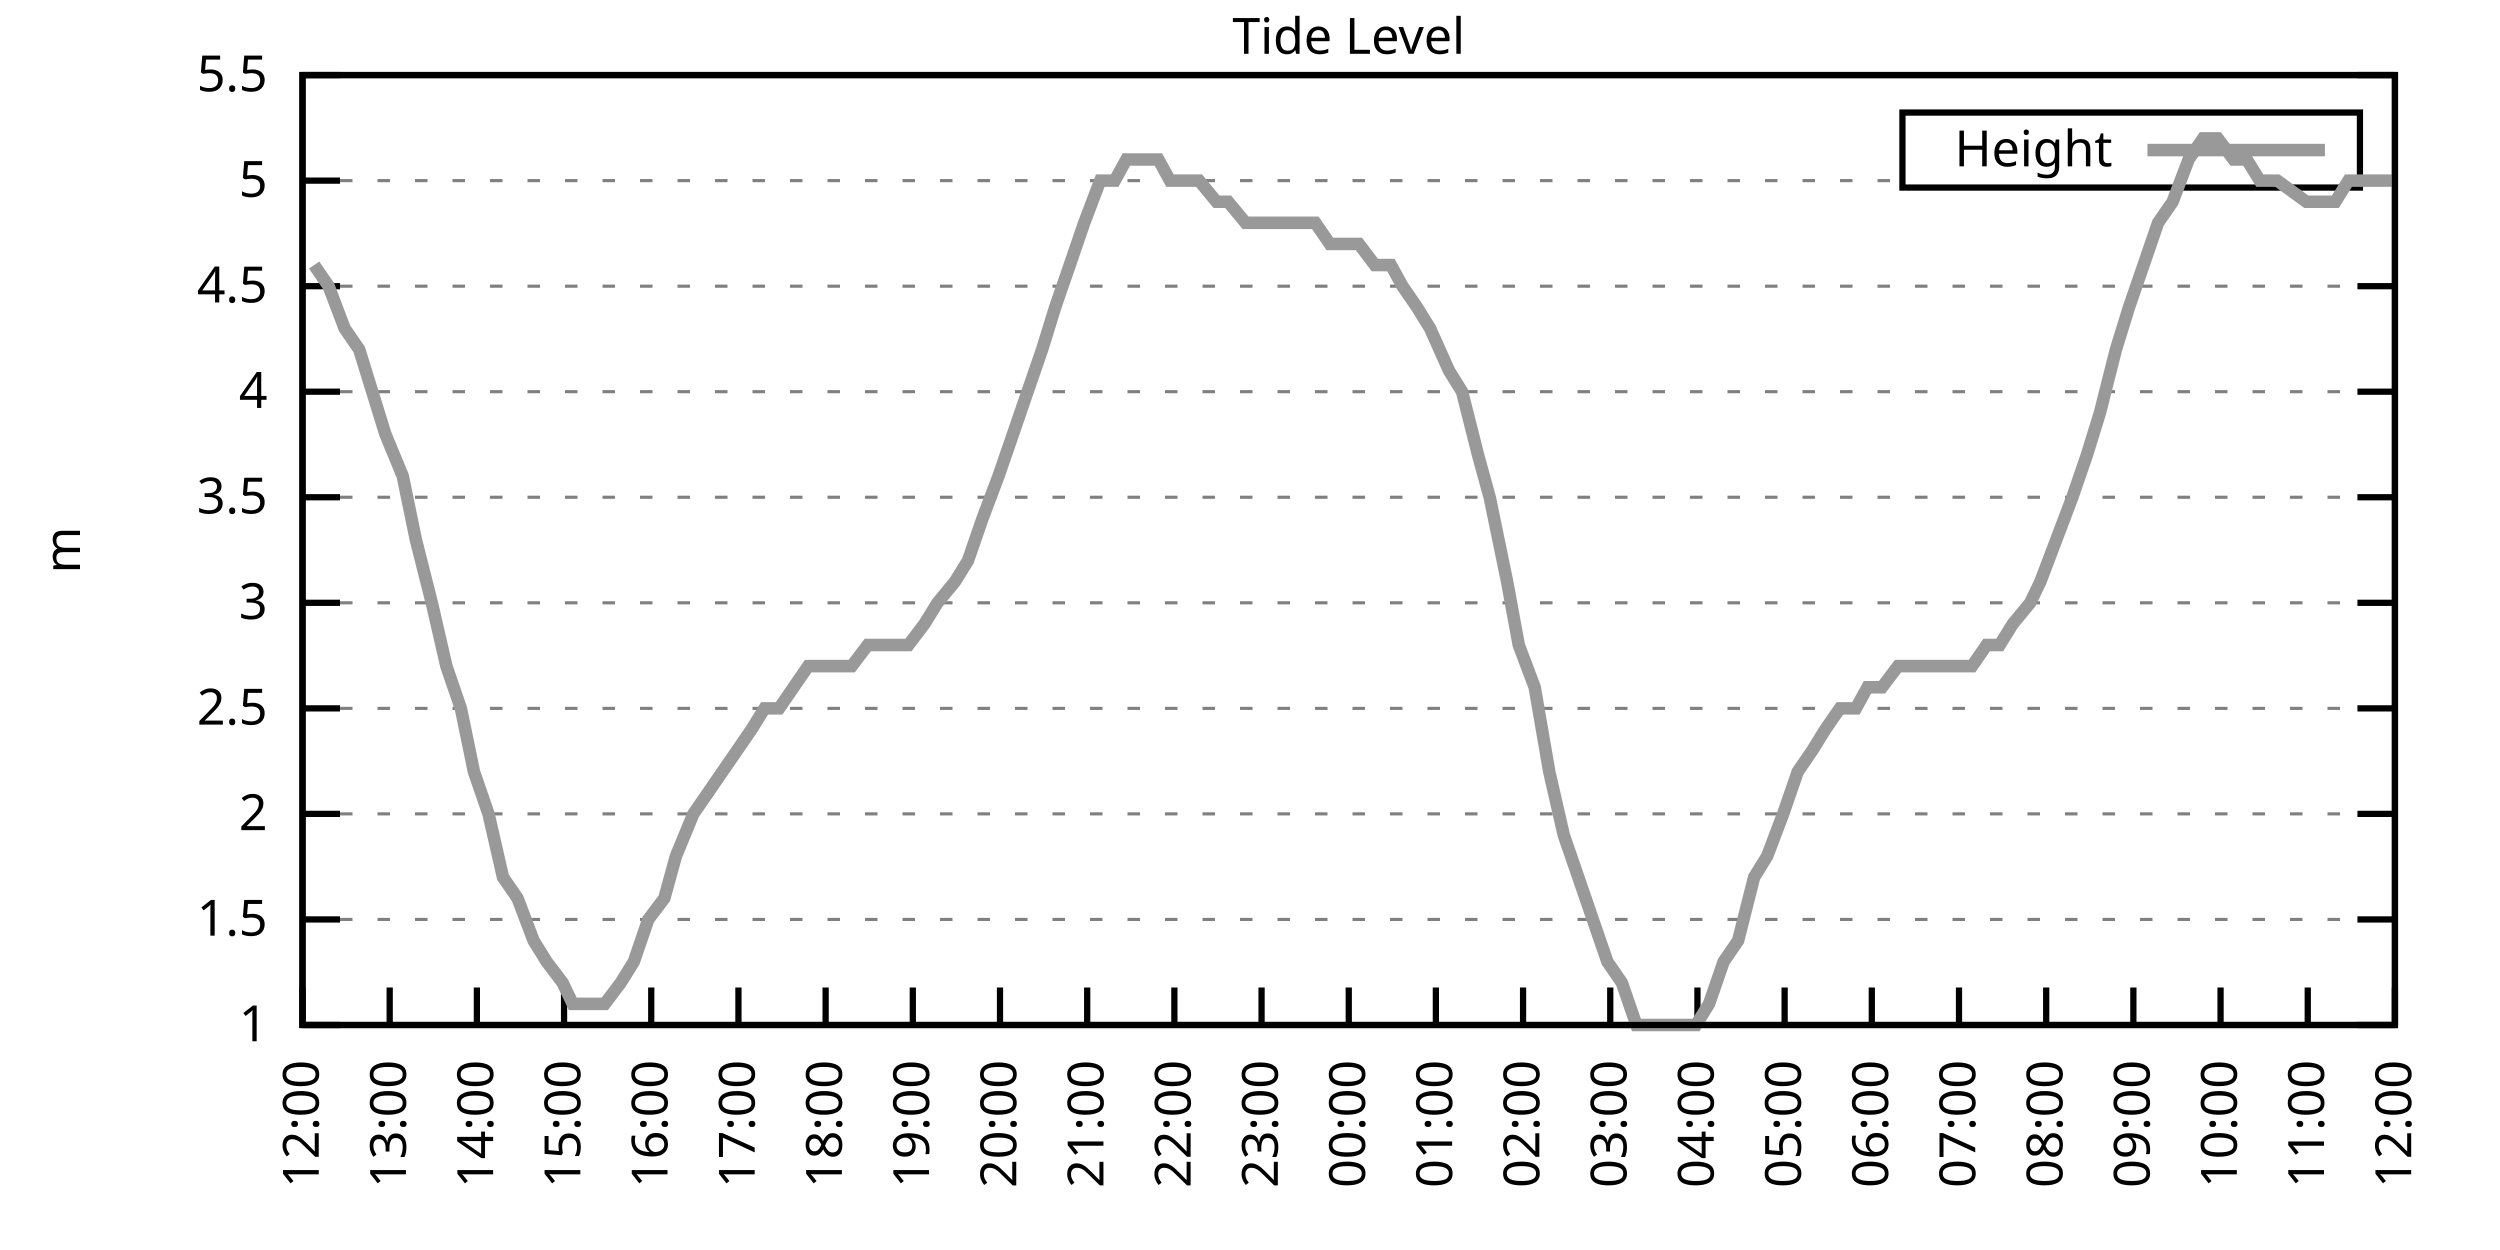
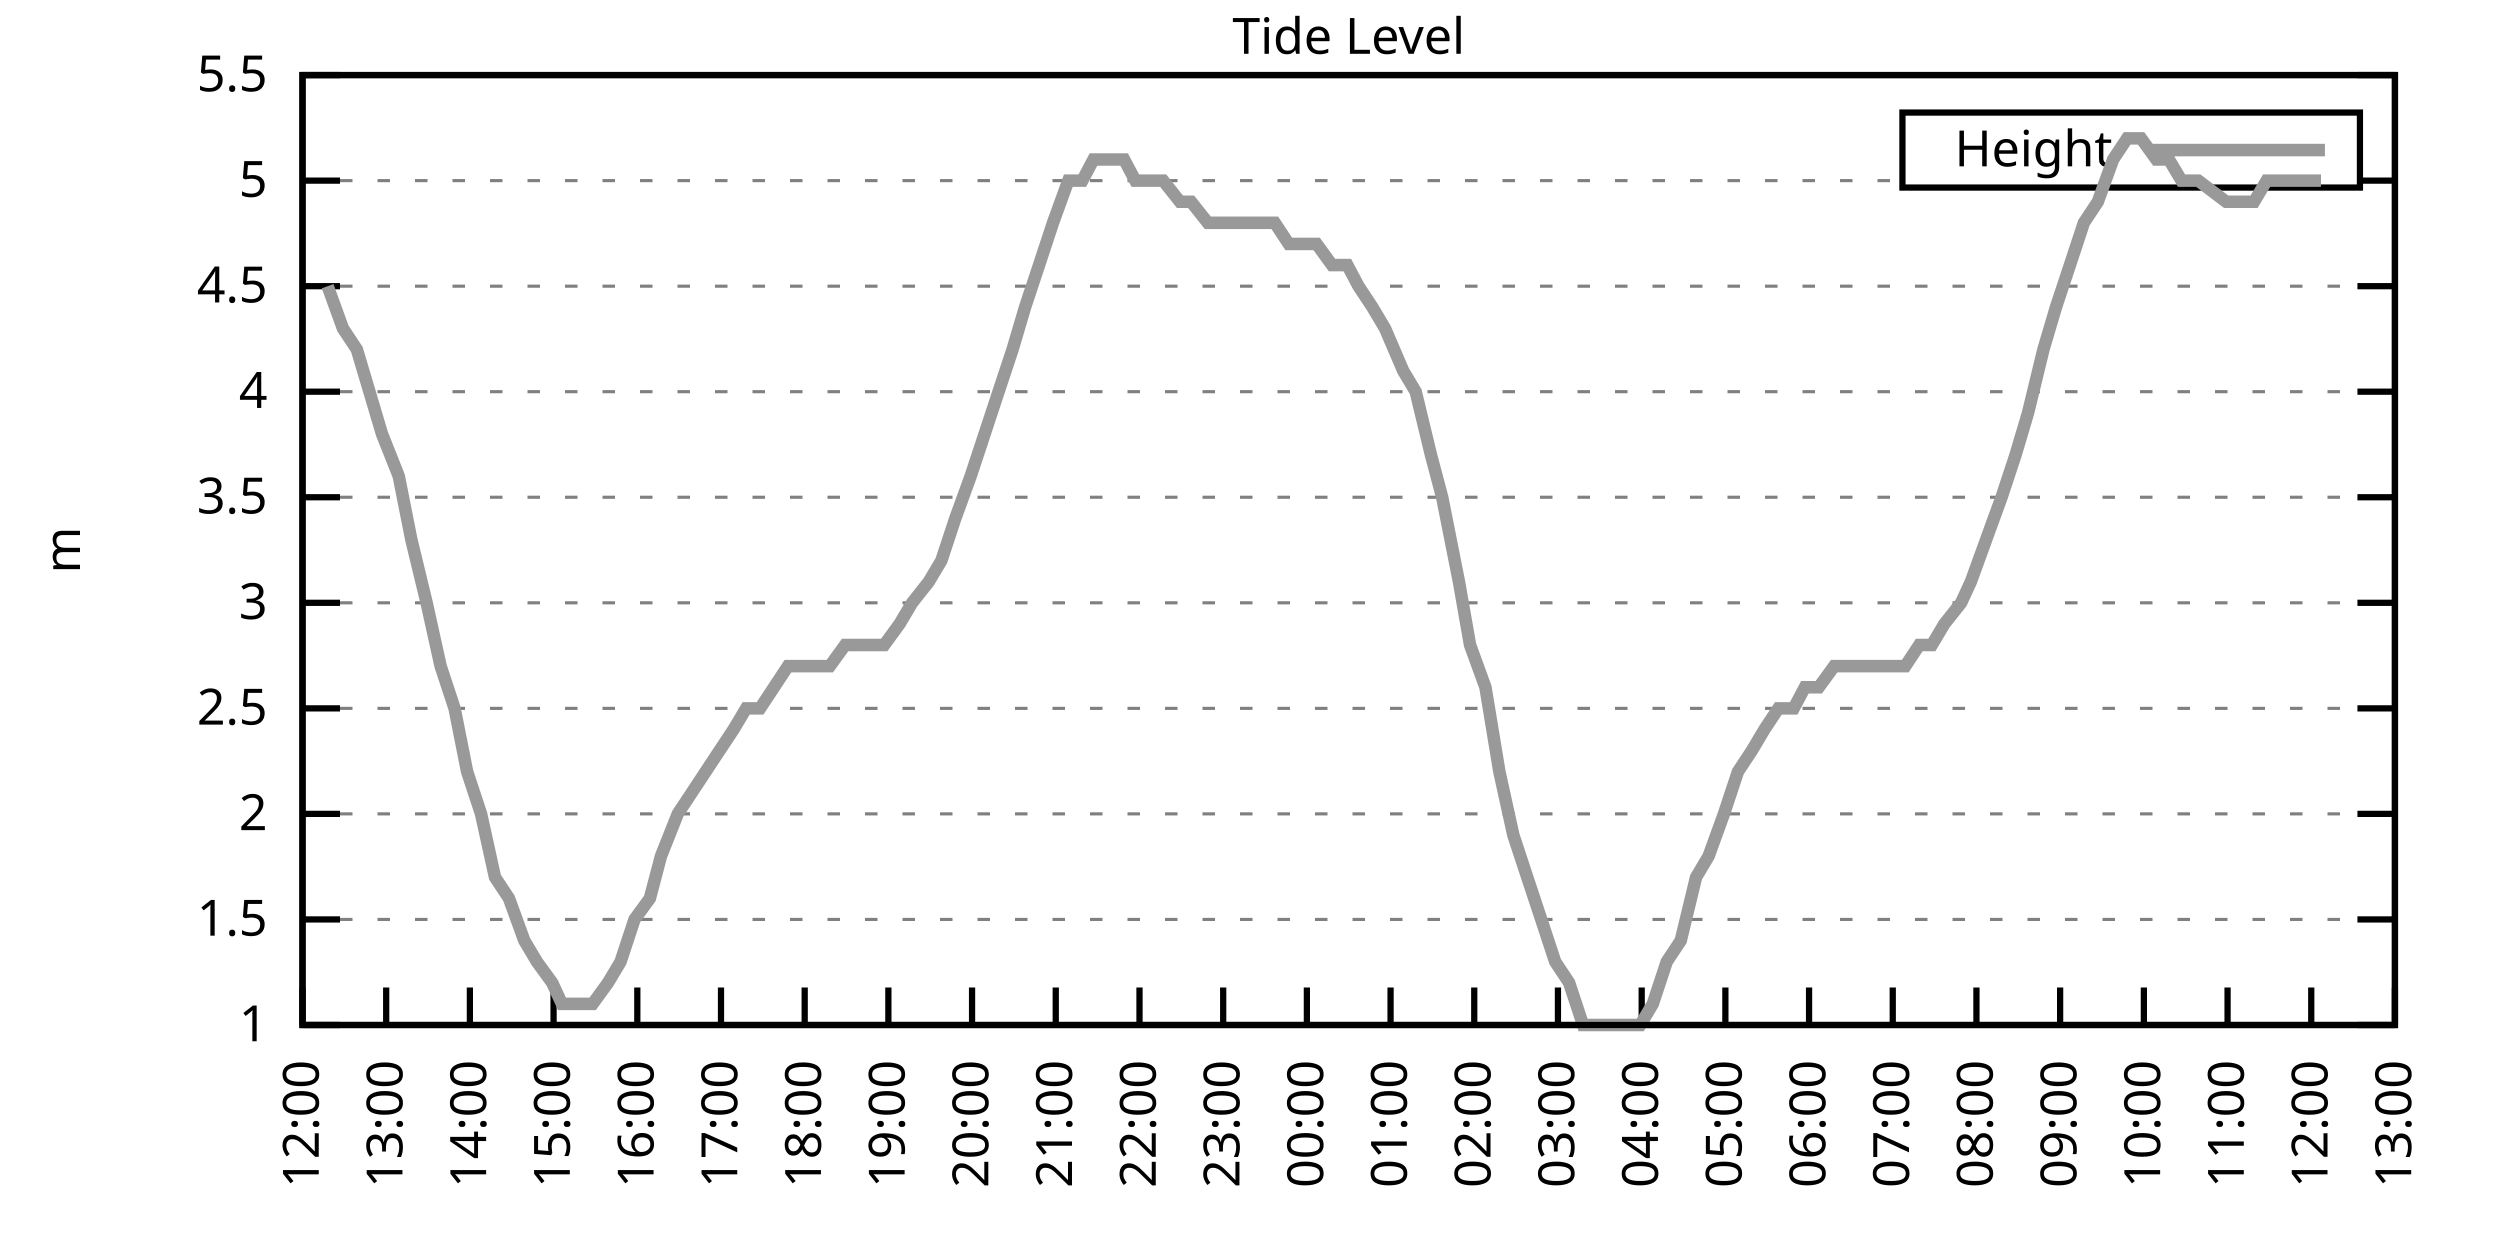
<svg xmlns="http://www.w3.org/2000/svg" xmlns:xlink="http://www.w3.org/1999/xlink" width="400" height="200" viewBox="0 0 400 200">
  <g id="gnuplot_canvas">
    <rect x="0" y="0" width="400" height="200" fill="none" />
    <defs>
      <circle id="gpDot" r="0.5" stroke-width="0.5" stroke="currentColor" />
      <path id="gpPt0" stroke-width="0.333" stroke="currentColor" d="M-1,0 h2 M0,-1 v2" />
      <path id="gpPt1" stroke-width="0.333" stroke="currentColor" d="M-1,-1 L1,1 M1,-1 L-1,1" />
      <path id="gpPt2" stroke-width="0.333" stroke="currentColor" d="M-1,0 L1,0 M0,-1 L0,1 M-1,-1 L1,1 M-1,1 L1,-1" />
      <rect id="gpPt3" stroke-width="0.333" stroke="currentColor" x="-1" y="-1" width="2" height="2" />
      <rect id="gpPt4" stroke-width="0.333" stroke="currentColor" fill="currentColor" x="-1" y="-1" width="2" height="2" />
      <circle id="gpPt5" stroke-width="0.333" stroke="currentColor" cx="0" cy="0" r="1" />
      <use xlink:href="#gpPt5" id="gpPt6" fill="currentColor" stroke="none" />
      <path id="gpPt7" stroke-width="0.333" stroke="currentColor" d="M0,-1.33 L-1.33,0.67 L1.33,0.67 z" />
      <use xlink:href="#gpPt7" id="gpPt8" fill="currentColor" stroke="none" />
      <use xlink:href="#gpPt7" id="gpPt9" stroke="currentColor" transform="rotate(180)" />
      <use xlink:href="#gpPt9" id="gpPt10" fill="currentColor" stroke="none" />
      <use xlink:href="#gpPt3" id="gpPt11" stroke="currentColor" transform="rotate(45)" />
      <use xlink:href="#gpPt11" id="gpPt12" fill="currentColor" stroke="none" />
      <path id="gpPt13" stroke-width="0.333" stroke="currentColor" d="M0,1.330 L1.265,0.411 L0.782,-1.067 L-0.782,-1.076 L-1.265,0.411 z" />
      <use xlink:href="#gpPt13" id="gpPt14" fill="currentColor" stroke="none" />
      <filter id="textbox" filterUnits="objectBoundingBox" x="0" y="0" height="1" width="1">
        <feFlood flood-color="white" flood-opacity="1" result="bgnd" />
        <feComposite in="SourceGraphic" in2="bgnd" operator="atop" />
      </filter>
      <filter id="greybox" filterUnits="objectBoundingBox" x="0" y="0" height="1" width="1">
        <feFlood flood-color="lightgrey" flood-opacity="1" result="grey" />
        <feComposite in="SourceGraphic" in2="grey" operator="atop" />
      </filter>
    </defs>
    <g fill="none" color="white" stroke="currentColor" stroke-width="1.00" stroke-linecap="butt" stroke-linejoin="miter">
</g>
    <g fill="none" color="black" stroke="currentColor" stroke-width="1.00" stroke-linecap="butt" stroke-linejoin="miter">
      <g stroke="none" shape-rendering="crispEdges">
        <polygon fill="rgb(255, 255, 255)" points="48.40,164.00 383.18,164.00 383.18,12.02 48.40,12.02 " />
      </g>
    </g>
    <g fill="none" color="black" stroke="currentColor" stroke-width="1.00" stroke-linecap="butt" stroke-linejoin="miter">
</g>
    <g fill="none" color="black" stroke="black" stroke-width="0.50" stroke-linecap="butt" stroke-linejoin="miter">
</g>
    <g fill="none" color="gray" stroke="currentColor" stroke-width="0.50" stroke-linecap="butt" stroke-linejoin="miter">
      <path stroke="gray" stroke-dasharray="2,4" class="gridline" d="M48.40,164.00 L383.19,164.00  " />
    </g>
    <g fill="none" color="gray" stroke="gray" stroke-width="1.00" stroke-linecap="butt" stroke-linejoin="miter">
</g>
    <g fill="none" color="black" stroke="currentColor" stroke-width="1.00" stroke-linecap="butt" stroke-linejoin="miter">
      <path stroke="black" d="M48.40,164.00 L54.40,164.00 M383.19,164.00 L377.19,164.00  " />
      <g transform="translate(42.80,166.60)" stroke="none" fill="black" font-family="Sans" font-size="8.00" text-anchor="end">
        <text>
          <tspan font-family="Sans"> 1</tspan>
        </text>
      </g>
    </g>
    <g fill="none" color="black" stroke="currentColor" stroke-width="1.00" stroke-linecap="butt" stroke-linejoin="miter">
</g>
    <g fill="none" color="black" stroke="black" stroke-width="0.50" stroke-linecap="butt" stroke-linejoin="miter">
</g>
    <g fill="none" color="gray" stroke="currentColor" stroke-width="0.50" stroke-linecap="butt" stroke-linejoin="miter">
      <path stroke="gray" stroke-dasharray="2,4" class="gridline" d="M48.40,147.11 L383.19,147.11  " />
    </g>
    <g fill="none" color="gray" stroke="gray" stroke-width="1.00" stroke-linecap="butt" stroke-linejoin="miter">
</g>
    <g fill="none" color="black" stroke="currentColor" stroke-width="1.00" stroke-linecap="butt" stroke-linejoin="miter">
      <path stroke="black" d="M48.40,147.11 L54.40,147.11 M383.19,147.11 L377.19,147.11  " />
      <g transform="translate(42.80,149.71)" stroke="none" fill="black" font-family="Sans" font-size="8.00" text-anchor="end">
        <text>
          <tspan font-family="Sans"> 1.5</tspan>
        </text>
      </g>
    </g>
    <g fill="none" color="black" stroke="currentColor" stroke-width="1.00" stroke-linecap="butt" stroke-linejoin="miter">
</g>
    <g fill="none" color="black" stroke="black" stroke-width="0.50" stroke-linecap="butt" stroke-linejoin="miter">
</g>
    <g fill="none" color="gray" stroke="currentColor" stroke-width="0.50" stroke-linecap="butt" stroke-linejoin="miter">
      <path stroke="gray" stroke-dasharray="2,4" class="gridline" d="M48.40,130.22 L383.19,130.22  " />
    </g>
    <g fill="none" color="gray" stroke="gray" stroke-width="1.00" stroke-linecap="butt" stroke-linejoin="miter">
</g>
    <g fill="none" color="black" stroke="currentColor" stroke-width="1.00" stroke-linecap="butt" stroke-linejoin="miter">
      <path stroke="black" d="M48.40,130.22 L54.40,130.22 M383.19,130.22 L377.19,130.22  " />
      <g transform="translate(42.80,132.82)" stroke="none" fill="black" font-family="Sans" font-size="8.00" text-anchor="end">
        <text>
          <tspan font-family="Sans"> 2</tspan>
        </text>
      </g>
    </g>
    <g fill="none" color="black" stroke="currentColor" stroke-width="1.00" stroke-linecap="butt" stroke-linejoin="miter">
</g>
    <g fill="none" color="black" stroke="black" stroke-width="0.50" stroke-linecap="butt" stroke-linejoin="miter">
</g>
    <g fill="none" color="gray" stroke="currentColor" stroke-width="0.50" stroke-linecap="butt" stroke-linejoin="miter">
      <path stroke="gray" stroke-dasharray="2,4" class="gridline" d="M48.40,113.34 L383.19,113.34  " />
    </g>
    <g fill="none" color="gray" stroke="gray" stroke-width="1.00" stroke-linecap="butt" stroke-linejoin="miter">
</g>
    <g fill="none" color="black" stroke="currentColor" stroke-width="1.00" stroke-linecap="butt" stroke-linejoin="miter">
      <path stroke="black" d="M48.40,113.34 L54.40,113.34 M383.19,113.34 L377.19,113.34  " />
      <g transform="translate(42.80,115.94)" stroke="none" fill="black" font-family="Sans" font-size="8.00" text-anchor="end">
        <text>
          <tspan font-family="Sans"> 2.5</tspan>
        </text>
      </g>
    </g>
    <g fill="none" color="black" stroke="currentColor" stroke-width="1.00" stroke-linecap="butt" stroke-linejoin="miter">
</g>
    <g fill="none" color="black" stroke="black" stroke-width="0.50" stroke-linecap="butt" stroke-linejoin="miter">
</g>
    <g fill="none" color="gray" stroke="currentColor" stroke-width="0.50" stroke-linecap="butt" stroke-linejoin="miter">
      <path stroke="gray" stroke-dasharray="2,4" class="gridline" d="M48.40,96.45 L383.19,96.45  " />
    </g>
    <g fill="none" color="gray" stroke="gray" stroke-width="1.00" stroke-linecap="butt" stroke-linejoin="miter">
</g>
    <g fill="none" color="black" stroke="currentColor" stroke-width="1.00" stroke-linecap="butt" stroke-linejoin="miter">
      <path stroke="black" d="M48.40,96.45 L54.40,96.45 M383.19,96.45 L377.19,96.45  " />
      <g transform="translate(42.80,99.05)" stroke="none" fill="black" font-family="Sans" font-size="8.00" text-anchor="end">
        <text>
          <tspan font-family="Sans"> 3</tspan>
        </text>
      </g>
    </g>
    <g fill="none" color="black" stroke="currentColor" stroke-width="1.00" stroke-linecap="butt" stroke-linejoin="miter">
</g>
    <g fill="none" color="black" stroke="black" stroke-width="0.50" stroke-linecap="butt" stroke-linejoin="miter">
</g>
    <g fill="none" color="gray" stroke="currentColor" stroke-width="0.50" stroke-linecap="butt" stroke-linejoin="miter">
      <path stroke="gray" stroke-dasharray="2,4" class="gridline" d="M48.40,79.56 L383.19,79.56  " />
    </g>
    <g fill="none" color="gray" stroke="gray" stroke-width="1.00" stroke-linecap="butt" stroke-linejoin="miter">
</g>
    <g fill="none" color="black" stroke="currentColor" stroke-width="1.00" stroke-linecap="butt" stroke-linejoin="miter">
      <path stroke="black" d="M48.40,79.56 L54.40,79.56 M383.19,79.56 L377.19,79.56  " />
      <g transform="translate(42.80,82.16)" stroke="none" fill="black" font-family="Sans" font-size="8.00" text-anchor="end">
        <text>
          <tspan font-family="Sans"> 3.5</tspan>
        </text>
      </g>
    </g>
    <g fill="none" color="black" stroke="currentColor" stroke-width="1.00" stroke-linecap="butt" stroke-linejoin="miter">
</g>
    <g fill="none" color="black" stroke="black" stroke-width="0.50" stroke-linecap="butt" stroke-linejoin="miter">
</g>
    <g fill="none" color="gray" stroke="currentColor" stroke-width="0.50" stroke-linecap="butt" stroke-linejoin="miter">
      <path stroke="gray" stroke-dasharray="2,4" class="gridline" d="M48.40,62.67 L383.19,62.67  " />
    </g>
    <g fill="none" color="gray" stroke="gray" stroke-width="1.00" stroke-linecap="butt" stroke-linejoin="miter">
</g>
    <g fill="none" color="black" stroke="currentColor" stroke-width="1.00" stroke-linecap="butt" stroke-linejoin="miter">
      <path stroke="black" d="M48.40,62.67 L54.40,62.67 M383.19,62.67 L377.19,62.67  " />
      <g transform="translate(42.80,65.27)" stroke="none" fill="black" font-family="Sans" font-size="8.00" text-anchor="end">
        <text>
          <tspan font-family="Sans"> 4</tspan>
        </text>
      </g>
    </g>
    <g fill="none" color="black" stroke="currentColor" stroke-width="1.00" stroke-linecap="butt" stroke-linejoin="miter">
</g>
    <g fill="none" color="black" stroke="black" stroke-width="0.50" stroke-linecap="butt" stroke-linejoin="miter">
</g>
    <g fill="none" color="gray" stroke="currentColor" stroke-width="0.50" stroke-linecap="butt" stroke-linejoin="miter">
      <path stroke="gray" stroke-dasharray="2,4" class="gridline" d="M48.40,45.79 L383.19,45.79  " />
    </g>
    <g fill="none" color="gray" stroke="gray" stroke-width="1.00" stroke-linecap="butt" stroke-linejoin="miter">
</g>
    <g fill="none" color="black" stroke="currentColor" stroke-width="1.00" stroke-linecap="butt" stroke-linejoin="miter">
      <path stroke="black" d="M48.40,45.79 L54.40,45.79 M383.19,45.79 L377.19,45.79  " />
      <g transform="translate(42.80,48.39)" stroke="none" fill="black" font-family="Sans" font-size="8.00" text-anchor="end">
        <text>
          <tspan font-family="Sans"> 4.5</tspan>
        </text>
      </g>
    </g>
    <g fill="none" color="black" stroke="currentColor" stroke-width="1.00" stroke-linecap="butt" stroke-linejoin="miter">
</g>
    <g fill="none" color="black" stroke="black" stroke-width="0.50" stroke-linecap="butt" stroke-linejoin="miter">
</g>
    <g fill="none" color="gray" stroke="currentColor" stroke-width="0.50" stroke-linecap="butt" stroke-linejoin="miter">
      <path stroke="gray" stroke-dasharray="2,4" class="gridline" d="M48.40,28.90 L304.39,28.90 M377.59,28.90 L383.19,28.90  " />
    </g>
    <g fill="none" color="gray" stroke="gray" stroke-width="1.00" stroke-linecap="butt" stroke-linejoin="miter">
</g>
    <g fill="none" color="black" stroke="currentColor" stroke-width="1.00" stroke-linecap="butt" stroke-linejoin="miter">
      <path stroke="black" d="M48.40,28.90 L54.40,28.90 M383.19,28.90 L377.19,28.90  " />
      <g transform="translate(42.80,31.50)" stroke="none" fill="black" font-family="Sans" font-size="8.00" text-anchor="end">
        <text>
          <tspan font-family="Sans"> 5</tspan>
        </text>
      </g>
    </g>
    <g fill="none" color="black" stroke="currentColor" stroke-width="1.00" stroke-linecap="butt" stroke-linejoin="miter">
</g>
    <g fill="none" color="black" stroke="black" stroke-width="0.50" stroke-linecap="butt" stroke-linejoin="miter">
</g>
    <g fill="none" color="gray" stroke="currentColor" stroke-width="0.50" stroke-linecap="butt" stroke-linejoin="miter">
      <path stroke="gray" stroke-dasharray="2,4" class="gridline" d="M48.40,12.01 L383.19,12.01  " />
    </g>
    <g fill="none" color="gray" stroke="gray" stroke-width="1.00" stroke-linecap="butt" stroke-linejoin="miter">
</g>
    <g fill="none" color="black" stroke="currentColor" stroke-width="1.00" stroke-linecap="butt" stroke-linejoin="miter">
      <path stroke="black" d="M48.40,12.01 L54.40,12.01 M383.19,12.01 L377.19,12.01  " />
      <g transform="translate(42.80,14.61)" stroke="none" fill="black" font-family="Sans" font-size="8.00" text-anchor="end">
        <text>
          <tspan font-family="Sans"> 5.5</tspan>
        </text>
      </g>
    </g>
    <g fill="none" color="black" stroke="currentColor" stroke-width="1.00" stroke-linecap="butt" stroke-linejoin="miter">
      <path stroke="black" d="M48.40,164.00 L48.40,158.00  " />
      <g transform="translate(51.00,169.60) rotate(270.00)" stroke="none" fill="black" font-family="Sans" font-size="8.00" text-anchor="end">
        <text>
          <tspan font-family="Sans">12:00</tspan>
        </text>
      </g>
    </g>
    <g fill="none" color="black" stroke="currentColor" stroke-width="1.00" stroke-linecap="butt" stroke-linejoin="miter">
-       <path stroke="black" d="M62.35,164.00 L62.35,158.00  " />
-       <g transform="translate(64.95,169.60) rotate(270.00)" stroke="none" fill="black" font-family="Sans" font-size="8.00" text-anchor="end">
+       <path stroke="black" d="M61.79,164.00 L61.79,158.00  " />
+       <g transform="translate(64.39,169.60) rotate(270.00)" stroke="none" fill="black" font-family="Sans" font-size="8.00" text-anchor="end">
        <text>
          <tspan font-family="Sans">13:00</tspan>
        </text>
      </g>
    </g>
    <g fill="none" color="black" stroke="currentColor" stroke-width="1.00" stroke-linecap="butt" stroke-linejoin="miter">
-       <path stroke="black" d="M76.30,164.00 L76.30,158.00  " />
-       <g transform="translate(78.90,169.60) rotate(270.00)" stroke="none" fill="black" font-family="Sans" font-size="8.00" text-anchor="end">
+       <path stroke="black" d="M75.18,164.00 L75.18,158.00  " />
+       <g transform="translate(77.78,169.60) rotate(270.00)" stroke="none" fill="black" font-family="Sans" font-size="8.00" text-anchor="end">
        <text>
          <tspan font-family="Sans">14:00</tspan>
        </text>
      </g>
    </g>
    <g fill="none" color="black" stroke="currentColor" stroke-width="1.00" stroke-linecap="butt" stroke-linejoin="miter">
-       <path stroke="black" d="M90.25,164.00 L90.25,158.00  " />
-       <g transform="translate(92.85,169.60) rotate(270.00)" stroke="none" fill="black" font-family="Sans" font-size="8.00" text-anchor="end">
+       <path stroke="black" d="M88.57,164.00 L88.57,158.00  " />
+       <g transform="translate(91.17,169.60) rotate(270.00)" stroke="none" fill="black" font-family="Sans" font-size="8.00" text-anchor="end">
        <text>
          <tspan font-family="Sans">15:00</tspan>
        </text>
      </g>
    </g>
    <g fill="none" color="black" stroke="currentColor" stroke-width="1.00" stroke-linecap="butt" stroke-linejoin="miter">
-       <path stroke="black" d="M104.20,164.00 L104.20,158.00  " />
-       <g transform="translate(106.80,169.60) rotate(270.00)" stroke="none" fill="black" font-family="Sans" font-size="8.00" text-anchor="end">
+       <path stroke="black" d="M101.97,164.00 L101.97,158.00  " />
+       <g transform="translate(104.57,169.60) rotate(270.00)" stroke="none" fill="black" font-family="Sans" font-size="8.00" text-anchor="end">
        <text>
          <tspan font-family="Sans">16:00</tspan>
        </text>
      </g>
    </g>
    <g fill="none" color="black" stroke="currentColor" stroke-width="1.00" stroke-linecap="butt" stroke-linejoin="miter">
-       <path stroke="black" d="M118.15,164.00 L118.15,158.00  " />
-       <g transform="translate(120.75,169.60) rotate(270.00)" stroke="none" fill="black" font-family="Sans" font-size="8.00" text-anchor="end">
+       <path stroke="black" d="M115.36,164.00 L115.36,158.00  " />
+       <g transform="translate(117.96,169.60) rotate(270.00)" stroke="none" fill="black" font-family="Sans" font-size="8.00" text-anchor="end">
        <text>
          <tspan font-family="Sans">17:00</tspan>
        </text>
      </g>
    </g>
    <g fill="none" color="black" stroke="currentColor" stroke-width="1.00" stroke-linecap="butt" stroke-linejoin="miter">
-       <path stroke="black" d="M132.10,164.00 L132.10,158.00  " />
-       <g transform="translate(134.70,169.60) rotate(270.00)" stroke="none" fill="black" font-family="Sans" font-size="8.00" text-anchor="end">
+       <path stroke="black" d="M128.75,164.00 L128.75,158.00  " />
+       <g transform="translate(131.35,169.60) rotate(270.00)" stroke="none" fill="black" font-family="Sans" font-size="8.00" text-anchor="end">
        <text>
          <tspan font-family="Sans">18:00</tspan>
        </text>
      </g>
    </g>
    <g fill="none" color="black" stroke="currentColor" stroke-width="1.00" stroke-linecap="butt" stroke-linejoin="miter">
-       <path stroke="black" d="M146.05,164.00 L146.05,158.00  " />
-       <g transform="translate(148.65,169.60) rotate(270.00)" stroke="none" fill="black" font-family="Sans" font-size="8.00" text-anchor="end">
+       <path stroke="black" d="M142.14,164.00 L142.14,158.00  " />
+       <g transform="translate(144.74,169.60) rotate(270.00)" stroke="none" fill="black" font-family="Sans" font-size="8.00" text-anchor="end">
        <text>
          <tspan font-family="Sans">19:00</tspan>
        </text>
      </g>
    </g>
    <g fill="none" color="black" stroke="currentColor" stroke-width="1.00" stroke-linecap="butt" stroke-linejoin="miter">
-       <path stroke="black" d="M160.00,164.00 L160.00,158.00  " />
-       <g transform="translate(162.60,169.60) rotate(270.00)" stroke="none" fill="black" font-family="Sans" font-size="8.00" text-anchor="end">
+       <path stroke="black" d="M155.53,164.00 L155.53,158.00  " />
+       <g transform="translate(158.13,169.60) rotate(270.00)" stroke="none" fill="black" font-family="Sans" font-size="8.00" text-anchor="end">
        <text>
          <tspan font-family="Sans">20:00</tspan>
        </text>
      </g>
    </g>
    <g fill="none" color="black" stroke="currentColor" stroke-width="1.00" stroke-linecap="butt" stroke-linejoin="miter">
-       <path stroke="black" d="M173.95,164.00 L173.95,158.00  " />
-       <g transform="translate(176.55,169.60) rotate(270.00)" stroke="none" fill="black" font-family="Sans" font-size="8.00" text-anchor="end">
+       <path stroke="black" d="M168.92,164.00 L168.92,158.00  " />
+       <g transform="translate(171.52,169.60) rotate(270.00)" stroke="none" fill="black" font-family="Sans" font-size="8.00" text-anchor="end">
        <text>
          <tspan font-family="Sans">21:00</tspan>
        </text>
      </g>
    </g>
    <g fill="none" color="black" stroke="currentColor" stroke-width="1.00" stroke-linecap="butt" stroke-linejoin="miter">
-       <path stroke="black" d="M187.90,164.00 L187.90,158.00  " />
-       <g transform="translate(190.50,169.60) rotate(270.00)" stroke="none" fill="black" font-family="Sans" font-size="8.00" text-anchor="end">
+       <path stroke="black" d="M182.32,164.00 L182.32,158.00  " />
+       <g transform="translate(184.92,169.60) rotate(270.00)" stroke="none" fill="black" font-family="Sans" font-size="8.00" text-anchor="end">
        <text>
          <tspan font-family="Sans">22:00</tspan>
        </text>
      </g>
    </g>
    <g fill="none" color="black" stroke="currentColor" stroke-width="1.00" stroke-linecap="butt" stroke-linejoin="miter">
-       <path stroke="black" d="M201.85,164.00 L201.85,158.00  " />
-       <g transform="translate(204.45,169.60) rotate(270.00)" stroke="none" fill="black" font-family="Sans" font-size="8.00" text-anchor="end">
+       <path stroke="black" d="M195.71,164.00 L195.71,158.00  " />
+       <g transform="translate(198.31,169.60) rotate(270.00)" stroke="none" fill="black" font-family="Sans" font-size="8.00" text-anchor="end">
        <text>
          <tspan font-family="Sans">23:00</tspan>
        </text>
      </g>
    </g>
    <g fill="none" color="black" stroke="currentColor" stroke-width="1.00" stroke-linecap="butt" stroke-linejoin="miter">
-       <path stroke="black" d="M215.80,164.00 L215.80,158.00  " />
-       <g transform="translate(218.40,169.60) rotate(270.00)" stroke="none" fill="black" font-family="Sans" font-size="8.00" text-anchor="end">
+       <path stroke="black" d="M209.10,164.00 L209.10,158.00  " />
+       <g transform="translate(211.70,169.60) rotate(270.00)" stroke="none" fill="black" font-family="Sans" font-size="8.00" text-anchor="end">
        <text>
          <tspan font-family="Sans">00:00</tspan>
        </text>
      </g>
    </g>
    <g fill="none" color="black" stroke="currentColor" stroke-width="1.00" stroke-linecap="butt" stroke-linejoin="miter">
-       <path stroke="black" d="M229.74,164.00 L229.74,158.00  " />
-       <g transform="translate(232.34,169.60) rotate(270.00)" stroke="none" fill="black" font-family="Sans" font-size="8.00" text-anchor="end">
+       <path stroke="black" d="M222.49,164.00 L222.49,158.00  " />
+       <g transform="translate(225.09,169.60) rotate(270.00)" stroke="none" fill="black" font-family="Sans" font-size="8.00" text-anchor="end">
        <text>
          <tspan font-family="Sans">01:00</tspan>
        </text>
      </g>
    </g>
    <g fill="none" color="black" stroke="currentColor" stroke-width="1.00" stroke-linecap="butt" stroke-linejoin="miter">
-       <path stroke="black" d="M243.69,164.00 L243.69,158.00  " />
-       <g transform="translate(246.29,169.60) rotate(270.00)" stroke="none" fill="black" font-family="Sans" font-size="8.00" text-anchor="end">
+       <path stroke="black" d="M235.88,164.00 L235.88,158.00  " />
+       <g transform="translate(238.48,169.60) rotate(270.00)" stroke="none" fill="black" font-family="Sans" font-size="8.00" text-anchor="end">
        <text>
          <tspan font-family="Sans">02:00</tspan>
        </text>
      </g>
    </g>
    <g fill="none" color="black" stroke="currentColor" stroke-width="1.00" stroke-linecap="butt" stroke-linejoin="miter">
-       <path stroke="black" d="M257.64,164.00 L257.64,158.00  " />
-       <g transform="translate(260.24,169.60) rotate(270.00)" stroke="none" fill="black" font-family="Sans" font-size="8.00" text-anchor="end">
+       <path stroke="black" d="M249.27,164.00 L249.27,158.00  " />
+       <g transform="translate(251.87,169.60) rotate(270.00)" stroke="none" fill="black" font-family="Sans" font-size="8.00" text-anchor="end">
        <text>
          <tspan font-family="Sans">03:00</tspan>
        </text>
      </g>
    </g>
    <g fill="none" color="black" stroke="currentColor" stroke-width="1.00" stroke-linecap="butt" stroke-linejoin="miter">
-       <path stroke="black" d="M271.59,164.00 L271.59,158.00  " />
-       <g transform="translate(274.19,169.60) rotate(270.00)" stroke="none" fill="black" font-family="Sans" font-size="8.00" text-anchor="end">
+       <path stroke="black" d="M262.67,164.00 L262.67,158.00  " />
+       <g transform="translate(265.27,169.60) rotate(270.00)" stroke="none" fill="black" font-family="Sans" font-size="8.00" text-anchor="end">
        <text>
          <tspan font-family="Sans">04:00</tspan>
        </text>
      </g>
    </g>
    <g fill="none" color="black" stroke="currentColor" stroke-width="1.00" stroke-linecap="butt" stroke-linejoin="miter">
-       <path stroke="black" d="M285.54,164.00 L285.54,158.00  " />
-       <g transform="translate(288.14,169.60) rotate(270.00)" stroke="none" fill="black" font-family="Sans" font-size="8.00" text-anchor="end">
+       <path stroke="black" d="M276.06,164.00 L276.06,158.00  " />
+       <g transform="translate(278.66,169.60) rotate(270.00)" stroke="none" fill="black" font-family="Sans" font-size="8.00" text-anchor="end">
        <text>
          <tspan font-family="Sans">05:00</tspan>
        </text>
      </g>
    </g>
    <g fill="none" color="black" stroke="currentColor" stroke-width="1.00" stroke-linecap="butt" stroke-linejoin="miter">
-       <path stroke="black" d="M299.49,164.00 L299.49,158.00  " />
-       <g transform="translate(302.09,169.60) rotate(270.00)" stroke="none" fill="black" font-family="Sans" font-size="8.00" text-anchor="end">
+       <path stroke="black" d="M289.45,164.00 L289.45,158.00  " />
+       <g transform="translate(292.05,169.60) rotate(270.00)" stroke="none" fill="black" font-family="Sans" font-size="8.00" text-anchor="end">
        <text>
          <tspan font-family="Sans">06:00</tspan>
        </text>
      </g>
    </g>
    <g fill="none" color="black" stroke="currentColor" stroke-width="1.00" stroke-linecap="butt" stroke-linejoin="miter">
-       <path stroke="black" d="M313.44,164.00 L313.44,158.00  " />
-       <g transform="translate(316.04,169.60) rotate(270.00)" stroke="none" fill="black" font-family="Sans" font-size="8.00" text-anchor="end">
+       <path stroke="black" d="M302.84,164.00 L302.84,158.00  " />
+       <g transform="translate(305.44,169.60) rotate(270.00)" stroke="none" fill="black" font-family="Sans" font-size="8.00" text-anchor="end">
        <text>
          <tspan font-family="Sans">07:00</tspan>
        </text>
      </g>
    </g>
    <g fill="none" color="black" stroke="currentColor" stroke-width="1.00" stroke-linecap="butt" stroke-linejoin="miter">
-       <path stroke="black" d="M327.39,164.00 L327.39,158.00  " />
-       <g transform="translate(329.99,169.60) rotate(270.00)" stroke="none" fill="black" font-family="Sans" font-size="8.00" text-anchor="end">
+       <path stroke="black" d="M316.23,164.00 L316.23,158.00  " />
+       <g transform="translate(318.83,169.60) rotate(270.00)" stroke="none" fill="black" font-family="Sans" font-size="8.00" text-anchor="end">
        <text>
          <tspan font-family="Sans">08:00</tspan>
        </text>
      </g>
    </g>
    <g fill="none" color="black" stroke="currentColor" stroke-width="1.00" stroke-linecap="butt" stroke-linejoin="miter">
-       <path stroke="black" d="M341.34,164.00 L341.34,158.00  " />
-       <g transform="translate(343.94,169.60) rotate(270.00)" stroke="none" fill="black" font-family="Sans" font-size="8.00" text-anchor="end">
+       <path stroke="black" d="M329.62,164.00 L329.62,158.00  " />
+       <g transform="translate(332.22,169.60) rotate(270.00)" stroke="none" fill="black" font-family="Sans" font-size="8.00" text-anchor="end">
        <text>
          <tspan font-family="Sans">09:00</tspan>
        </text>
      </g>
    </g>
    <g fill="none" color="black" stroke="currentColor" stroke-width="1.00" stroke-linecap="butt" stroke-linejoin="miter">
-       <path stroke="black" d="M355.29,164.00 L355.29,158.00  " />
-       <g transform="translate(357.89,169.60) rotate(270.00)" stroke="none" fill="black" font-family="Sans" font-size="8.00" text-anchor="end">
+       <path stroke="black" d="M343.02,164.00 L343.02,158.00  " />
+       <g transform="translate(345.62,169.60) rotate(270.00)" stroke="none" fill="black" font-family="Sans" font-size="8.00" text-anchor="end">
        <text>
          <tspan font-family="Sans">10:00</tspan>
        </text>
      </g>
    </g>
    <g fill="none" color="black" stroke="currentColor" stroke-width="1.00" stroke-linecap="butt" stroke-linejoin="miter">
-       <path stroke="black" d="M369.24,164.00 L369.24,158.00  " />
-       <g transform="translate(371.84,169.60) rotate(270.00)" stroke="none" fill="black" font-family="Sans" font-size="8.00" text-anchor="end">
+       <path stroke="black" d="M356.41,164.00 L356.41,158.00  " />
+       <g transform="translate(359.01,169.60) rotate(270.00)" stroke="none" fill="black" font-family="Sans" font-size="8.00" text-anchor="end">
        <text>
          <tspan font-family="Sans">11:00</tspan>
+         </text>
+       </g>
+     </g>
+     <g fill="none" color="black" stroke="currentColor" stroke-width="1.00" stroke-linecap="butt" stroke-linejoin="miter">
+       <path stroke="black" d="M369.80,164.00 L369.80,158.00  " />
+       <g transform="translate(372.40,169.60) rotate(270.00)" stroke="none" fill="black" font-family="Sans" font-size="8.00" text-anchor="end">
+         <text>
+           <tspan font-family="Sans">12:00</tspan>
        </text>
      </g>
    </g>
    <g fill="none" color="black" stroke="currentColor" stroke-width="1.00" stroke-linecap="butt" stroke-linejoin="miter">
      <path stroke="black" d="M383.19,164.00 L383.19,158.00  " />
      <g transform="translate(385.79,169.60) rotate(270.00)" stroke="none" fill="black" font-family="Sans" font-size="8.00" text-anchor="end">
        <text>
-           <tspan font-family="Sans">12:00</tspan>
+           <tspan font-family="Sans">13:00</tspan>
        </text>
      </g>
    </g>
    <g fill="none" color="black" stroke="currentColor" stroke-width="1.00" stroke-linecap="butt" stroke-linejoin="miter">
</g>
    <g fill="none" color="black" stroke="currentColor" stroke-width="1.00" stroke-linecap="butt" stroke-linejoin="miter">
      <path stroke="black" d="M48.40,12.01 L48.40,164.00 L383.19,164.00 L383.19,12.01 L48.40,12.01 Z  " />
    </g>
    <g fill="none" color="black" stroke="currentColor" stroke-width="1.00" stroke-linecap="butt" stroke-linejoin="miter">
</g>
    <g fill="none" color="black" stroke="currentColor" stroke-width="1.00" stroke-linecap="butt" stroke-linejoin="miter">
      <path stroke="black" d="M304.39,30.01 L304.39,18.01 L377.59,18.01 L377.59,30.01 L304.39,30.01 Z  " />
    </g>
    <g id="Tide_level_plot_1">
      <g fill="none" color="white" stroke="black" stroke-width="2.00" stroke-linecap="butt" stroke-linejoin="miter">
</g>
      <g fill="none" color="black" stroke="currentColor" stroke-width="2.00" stroke-linecap="butt" stroke-linejoin="miter">
        <g transform="translate(337.99,26.61)" stroke="none" fill="black" font-family="Sans" font-size="8.00" text-anchor="end">
          <text>
            <tspan font-family="Sans">Height</tspan>
          </text>
        </g>
      </g>
      <g fill="none" color="black" stroke="currentColor" stroke-width="2.00" stroke-linecap="butt" stroke-linejoin="miter">
-         <path stroke="rgb(153, 153, 153)" d="M343.59,24.01 L371.99,24.01 M50.26,42.41 L52.58,45.79 L55.14,52.54 L57.47,55.92 L59.56,62.67 L61.65,69.43   L64.44,76.18 L66.53,86.32 L69.09,96.45 L71.42,106.58 L73.74,113.34 L75.83,123.47 L78.16,130.22 L80.48,140.36   L82.81,143.73 L85.37,150.49 L87.46,153.87 L90.02,157.24 L91.64,160.62 L94.67,160.62 L96.76,160.62 L99.32,157.24   L101.41,153.87 L103.73,147.11 L106.29,143.73 L108.15,136.98 L110.94,130.22 L113.27,126.85 L115.59,123.47 L117.92,120.09   L120.24,116.71 L122.33,113.34 L124.66,113.34 L126.98,109.96 L129.31,106.58 L131.63,106.58 L133.72,106.58 L136.28,106.58   L138.84,103.20 L140.93,103.20 L143.02,103.20 L145.35,103.20 L147.91,99.83 L150.00,96.45 L152.79,93.07 L154.88,89.69   L157.21,82.94 L159.76,76.18 L162.09,69.43 L164.41,62.67 L166.74,55.92 L168.83,49.16 L171.16,42.41 L173.48,35.65   L176.04,28.90 L178.36,28.90 L180.22,25.52 L182.78,25.52 L185.34,25.52 L187.20,28.90 L189.52,28.90 L191.85,28.90   L194.64,32.28 L196.50,32.28 L199.29,35.65 L201.61,35.65 L203.71,35.65 L206.26,35.65 L208.59,35.65 L210.45,35.65   L212.77,39.03 L215.10,39.03 L217.42,39.03 L219.98,42.41 L222.54,42.41 L224.40,45.79 L226.72,49.16 L228.81,52.54   L231.84,59.30 L233.93,62.67 L236.49,72.81 L238.35,79.56 L241.14,93.07 L243.00,103.20 L245.55,109.96 L247.88,123.47   L250.20,133.60 L252.53,140.36 L254.85,147.11 L257.18,153.87 L259.50,157.24 L261.83,164.00 L264.39,164.00 L266.48,164.00   L268.57,164.00 L271.36,164.00 L273.45,160.62 L275.78,153.87 L278.10,150.49 L280.66,140.36 L282.75,136.98 L285.31,130.22   L287.64,123.47 L289.96,120.09 L292.05,116.71 L294.38,113.34 L296.94,113.34 L298.80,109.96 L301.12,109.96 L303.68,106.58   L306.23,106.58 L308.56,106.58 L310.65,106.58 L313.21,106.58 L315.53,106.58 L317.86,103.20 L319.95,103.20 L322.04,99.83   L324.83,96.45 L326.46,93.07 L329.02,86.32 L331.58,79.56 L333.90,72.81 L335.99,66.05 L338.55,55.92 L340.64,49.16   L342.97,42.41 L345.29,35.65 L347.62,32.28 L350.18,25.52 L352.50,22.14 L354.83,22.14 L357.38,25.52 L359.48,25.52   L361.57,28.90 L364.36,28.90 L369.01,32.28 L371.33,32.28 L373.66,32.28 L375.75,28.90 L378.08,28.90 L380.40,28.90   L382.96,28.90  " />
+         <path stroke="rgb(153, 153, 153)" d="M343.59,24.01 L371.99,24.01 M52.42,45.79 L54.87,52.54 L57.10,55.92 L59.11,62.67 L61.12,69.43 L63.80,76.18   L65.81,86.32 L68.26,96.45 L70.50,106.58 L72.73,113.34 L74.74,123.47 L76.97,130.22 L79.20,140.36 L81.43,143.73   L83.89,150.49 L85.90,153.87 L88.35,157.24 L89.91,160.62 L92.82,160.62 L94.82,160.62 L97.28,157.24 L99.29,153.87   L101.52,147.11 L103.98,143.73 L105.76,136.98 L108.44,130.22 L110.67,126.85 L112.90,123.47 L115.13,120.09 L117.37,116.71   L119.38,113.34 L121.61,113.34 L123.84,109.96 L126.07,106.58 L128.30,106.58 L130.31,106.58 L132.77,106.58 L135.22,103.20   L137.23,103.20 L139.24,103.20 L141.47,103.20 L143.93,99.83 L145.94,96.45 L148.61,93.07 L150.62,89.69 L152.85,82.94   L155.31,76.18 L157.54,69.43 L159.77,62.67 L162.01,55.92 L164.01,49.16 L166.25,42.41 L168.48,35.65 L170.93,28.90   L173.17,28.90 L174.95,25.52 L177.41,25.52 L179.86,25.52 L181.65,28.90 L183.88,28.90 L186.11,28.90 L188.79,32.28   L190.57,32.28 L193.25,35.65 L195.48,35.65 L197.49,35.65 L199.95,35.65 L202.18,35.65 L203.97,35.65 L206.20,39.03   L208.43,39.03 L210.66,39.03 L213.12,42.41 L215.57,42.41 L217.36,45.79 L219.59,49.16 L221.60,52.54 L224.50,59.30   L226.51,62.67 L228.96,72.81 L230.75,79.56 L233.43,93.07 L235.21,103.20 L237.67,109.96 L239.90,123.47 L242.13,133.60   L244.36,140.36 L246.60,147.11 L248.83,153.87 L251.06,157.24 L253.29,164.00 L255.75,164.00 L257.76,164.00 L259.76,164.00   L262.44,164.00 L264.45,160.62 L266.68,153.87 L268.92,150.49 L271.37,140.36 L273.38,136.98 L275.83,130.22 L278.07,123.47   L280.30,120.09 L282.31,116.71 L284.54,113.34 L286.99,113.34 L288.78,109.96 L291.01,109.96 L293.47,106.58 L295.92,106.58   L298.15,106.58 L300.16,106.58 L302.62,106.58 L304.85,106.58 L307.08,103.20 L309.09,103.20 L311.10,99.83 L313.78,96.45   L315.34,93.07 L317.79,86.32 L320.25,79.56 L322.48,72.81 L324.49,66.05 L326.95,55.92 L328.95,49.16 L331.19,42.41   L333.42,35.65 L335.65,32.28 L338.10,25.52 L340.34,22.14 L342.57,22.14 L345.02,25.52 L347.03,25.52 L349.04,28.90   L351.72,28.90 L356.18,32.28 L358.42,32.28 L360.65,32.28 L362.66,28.90 L364.89,28.90 L367.12,28.90 L369.58,28.90   L371.36,28.90  " />
      </g>
    </g>
    <g fill="none" color="black" stroke="currentColor" stroke-width="2.00" stroke-linecap="butt" stroke-linejoin="miter">
</g>
    <g fill="none" color="black" stroke="black" stroke-width="1.00" stroke-linecap="butt" stroke-linejoin="miter">
</g>
    <g fill="none" color="black" stroke="currentColor" stroke-width="1.00" stroke-linecap="butt" stroke-linejoin="miter">
      <path stroke="black" d="M48.40,12.01 L48.40,164.00 L383.19,164.00 L383.19,12.01 L48.40,12.01 Z  " />
      <g transform="translate(12.80,88.01) rotate(270.00)" stroke="none" fill="black" font-family="Sans" font-size="8.00" text-anchor="middle">
        <text>
          <tspan font-family="Sans">m</tspan>
        </text>
      </g>
    </g>
    <g fill="none" color="black" stroke="currentColor" stroke-width="1.00" stroke-linecap="butt" stroke-linejoin="miter">
</g>
    <g fill="none" color="black" stroke="currentColor" stroke-width="1.00" stroke-linecap="butt" stroke-linejoin="miter">
      <g transform="translate(215.79,8.61)" stroke="none" fill="black" font-family="Sans" font-size="8.00" text-anchor="middle">
        <text>
          <tspan font-family="Sans">Tide Level</tspan>
        </text>
      </g>
    </g>
    <g fill="none" color="black" stroke="currentColor" stroke-width="1.00" stroke-linecap="butt" stroke-linejoin="miter">
</g>
  </g>
</svg>
